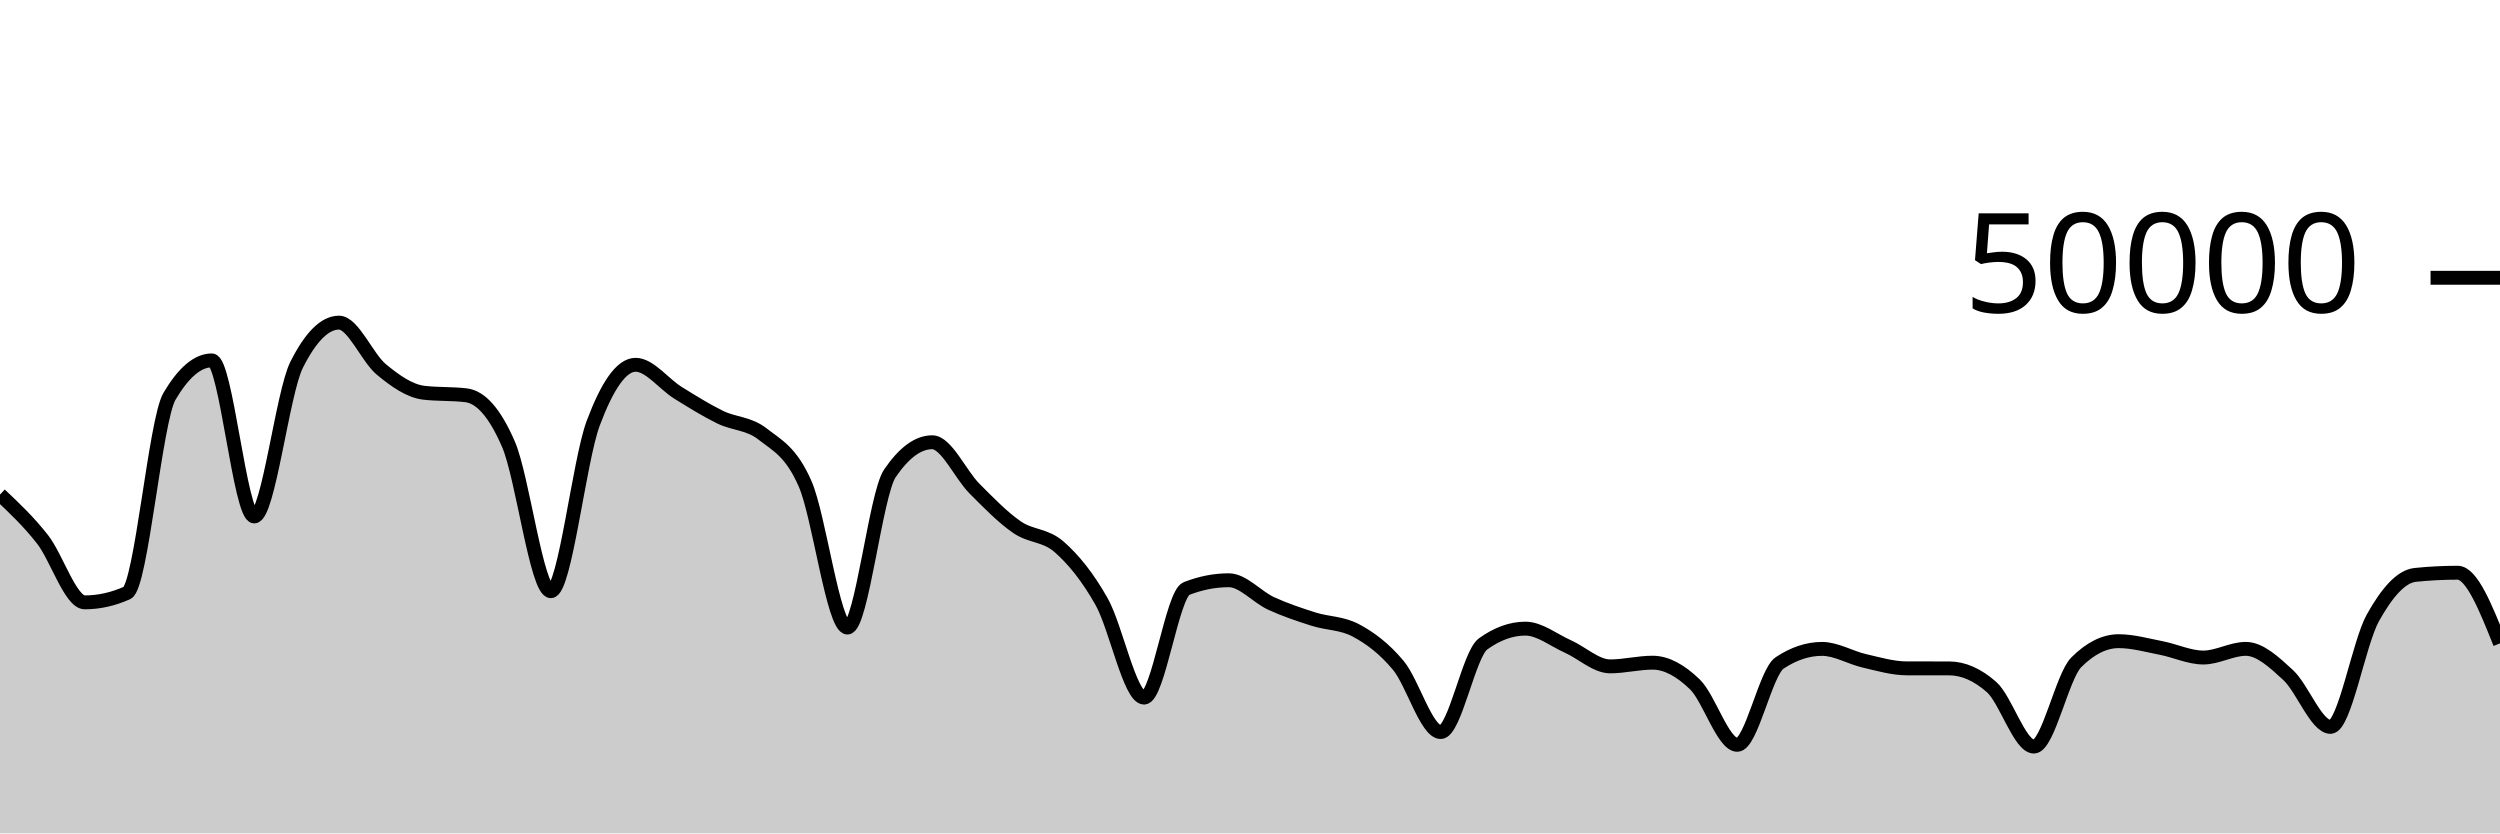
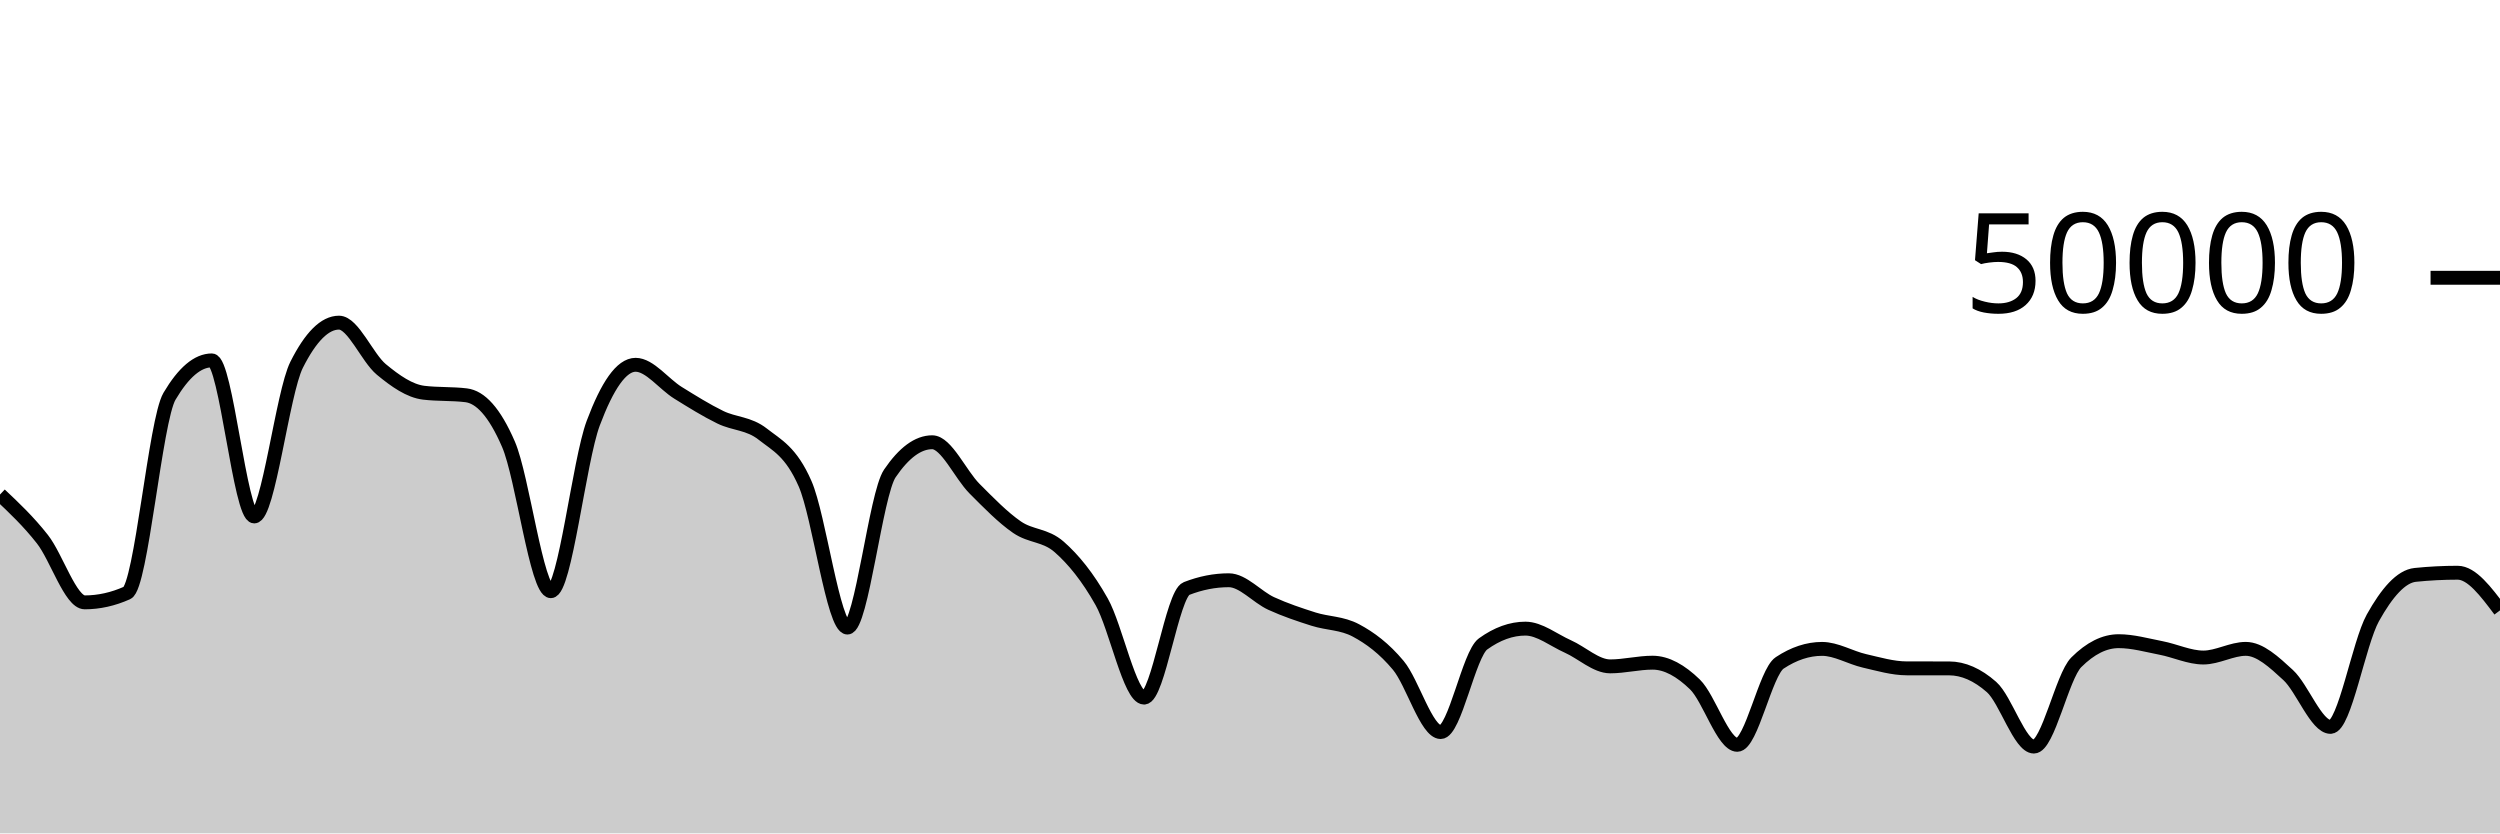
<svg xmlns="http://www.w3.org/2000/svg" viewBox="0 0 180 60">
  <g transform="translate(0,20)">
-     <path class="area" fill="rgba(0, 0, 0, 0.2)" d="M0,15.608C1.017,16.566,2.034,17.525,3.051,18.818C4.068,20.112,5.085,23.37,6.102,23.37C7.119,23.37,8.136,23.144,9.153,22.69C10.169,22.237,11.186,10.255,12.203,8.532C13.22,6.809,14.237,5.948,15.254,5.948C16.271,5.948,17.288,17.185,18.305,17.185C19.322,17.185,20.339,8.29,21.356,6.266C22.373,4.242,23.39,3.23,24.407,3.23C25.424,3.23,26.441,5.759,27.458,6.6C28.475,7.441,29.492,8.153,30.508,8.276C31.525,8.399,32.542,8.337,33.559,8.46C34.576,8.583,35.593,9.636,36.61,11.987C37.627,14.338,38.644,22.566,39.661,22.566C40.678,22.566,41.695,13.187,42.712,10.47C43.729,7.753,44.746,6.265,45.763,6.265C46.78,6.265,47.797,7.65,48.814,8.28C49.831,8.91,50.847,9.546,51.864,10.042C52.881,10.538,53.898,10.458,54.915,11.256C55.932,12.054,56.949,12.507,57.966,14.828C58.983,17.149,60,25.185,61.017,25.185C62.034,25.185,63.051,15.586,64.068,14.088C65.085,12.59,66.102,11.842,67.119,11.842C68.136,11.842,69.153,14.168,70.169,15.186C71.186,16.205,72.203,17.254,73.22,17.954C74.237,18.654,75.254,18.49,76.271,19.386C77.288,20.282,78.305,21.523,79.322,23.33C80.339,25.137,81.356,30.228,82.373,30.228C83.39,30.228,84.407,22.774,85.424,22.376C86.441,21.978,87.458,21.778,88.475,21.778C89.492,21.778,90.508,22.983,91.525,23.45C92.542,23.916,93.559,24.253,94.576,24.577C95.593,24.9,96.61,24.848,97.627,25.391C98.644,25.934,99.661,26.687,100.678,27.906C101.695,29.126,102.712,32.709,103.729,32.709C104.746,32.709,105.763,27.095,106.78,26.362C107.797,25.628,108.814,25.261,109.831,25.261C110.847,25.261,111.864,26.09,112.881,26.543C113.898,26.996,114.915,27.979,115.932,27.979C116.949,27.979,117.966,27.713,118.983,27.713C120,27.713,121.017,28.293,122.034,29.278C123.051,30.264,124.068,33.628,125.085,33.628C126.102,33.628,127.119,28.401,128.136,27.729C129.153,27.056,130.169,26.72,131.186,26.72C132.203,26.72,133.22,27.347,134.237,27.581C135.254,27.814,136.271,28.12,137.288,28.122C138.305,28.123,139.322,28.122,140.339,28.124C141.356,28.126,142.373,28.571,143.39,29.465C144.407,30.359,145.424,33.754,146.441,33.754C147.458,33.754,148.475,28.701,149.492,27.686C150.508,26.672,151.525,26.165,152.542,26.165C153.559,26.165,154.576,26.457,155.593,26.653C156.61,26.849,157.627,27.342,158.644,27.342C159.661,27.342,160.678,26.718,161.695,26.718C162.712,26.718,163.729,27.667,164.746,28.603C165.763,29.539,166.78,32.336,167.797,32.336C168.814,32.336,169.831,26.308,170.847,24.484C171.864,22.66,172.881,21.496,173.898,21.392C174.915,21.288,175.932,21.236,176.949,21.236C177.966,21.236,178.983,23.78,180,26.323L180,40C178.983,40,177.966,40,176.949,40C175.932,40,174.915,40,173.898,40C172.881,40,171.864,40,170.847,40C169.831,40,168.814,40,167.797,40C166.78,40,165.763,40,164.746,40C163.729,40,162.712,40,161.695,40C160.678,40,159.661,40,158.644,40C157.627,40,156.61,40,155.593,40C154.576,40,153.559,40,152.542,40C151.525,40,150.508,40,149.492,40C148.475,40,147.458,40,146.441,40C145.424,40,144.407,40,143.39,40C142.373,40,141.356,40,140.339,40C139.322,40,138.305,40,137.288,40C136.271,40,135.254,40,134.237,40C133.22,40,132.203,40,131.186,40C130.169,40,129.153,40,128.136,40C127.119,40,126.102,40,125.085,40C124.068,40,123.051,40,122.034,40C121.017,40,120,40,118.983,40C117.966,40,116.949,40,115.932,40C114.915,40,113.898,40,112.881,40C111.864,40,110.847,40,109.831,40C108.814,40,107.797,40,106.78,40C105.763,40,104.746,40,103.729,40C102.712,40,101.695,40,100.678,40C99.661,40,98.644,40,97.627,40C96.61,40,95.593,40,94.576,40C93.559,40,92.542,40,91.525,40C90.508,40,89.492,40,88.475,40C87.458,40,86.441,40,85.424,40C84.407,40,83.39,40,82.373,40C81.356,40,80.339,40,79.322,40C78.305,40,77.288,40,76.271,40C75.254,40,74.237,40,73.22,40C72.203,40,71.186,40,70.169,40C69.153,40,68.136,40,67.119,40C66.102,40,65.085,40,64.068,40C63.051,40,62.034,40,61.017,40C60,40,58.983,40,57.966,40C56.949,40,55.932,40,54.915,40C53.898,40,52.881,40,51.864,40C50.847,40,49.831,40,48.814,40C47.797,40,46.78,40,45.763,40C44.746,40,43.729,40,42.712,40C41.695,40,40.678,40,39.661,40C38.644,40,37.627,40,36.61,40C35.593,40,34.576,40,33.559,40C32.542,40,31.525,40,30.508,40C29.492,40,28.475,40,27.458,40C26.441,40,25.424,40,24.407,40C23.39,40,22.373,40,21.356,40C20.339,40,19.322,40,18.305,40C17.288,40,16.271,40,15.254,40C14.237,40,13.22,40,12.203,40C11.186,40,10.169,40,9.153,40C8.136,40,7.119,40,6.102,40C5.085,40,4.068,40,3.051,40C2.034,40,1.017,40,0,40Z" />
-     <path class="line" stroke="black" fill="none" d="M0,15.608C1.017,16.566,2.034,17.525,3.051,18.818C4.068,20.112,5.085,23.37,6.102,23.37C7.119,23.37,8.136,23.144,9.153,22.69C10.169,22.237,11.186,10.255,12.203,8.532C13.22,6.809,14.237,5.948,15.254,5.948C16.271,5.948,17.288,17.185,18.305,17.185C19.322,17.185,20.339,8.29,21.356,6.266C22.373,4.242,23.39,3.23,24.407,3.23C25.424,3.23,26.441,5.759,27.458,6.6C28.475,7.441,29.492,8.153,30.508,8.276C31.525,8.399,32.542,8.337,33.559,8.46C34.576,8.583,35.593,9.636,36.61,11.987C37.627,14.338,38.644,22.566,39.661,22.566C40.678,22.566,41.695,13.187,42.712,10.47C43.729,7.753,44.746,6.265,45.763,6.265C46.78,6.265,47.797,7.65,48.814,8.28C49.831,8.91,50.847,9.546,51.864,10.042C52.881,10.538,53.898,10.458,54.915,11.256C55.932,12.054,56.949,12.507,57.966,14.828C58.983,17.149,60,25.185,61.017,25.185C62.034,25.185,63.051,15.586,64.068,14.088C65.085,12.59,66.102,11.842,67.119,11.842C68.136,11.842,69.153,14.168,70.169,15.186C71.186,16.205,72.203,17.254,73.22,17.954C74.237,18.654,75.254,18.49,76.271,19.386C77.288,20.282,78.305,21.523,79.322,23.33C80.339,25.137,81.356,30.228,82.373,30.228C83.39,30.228,84.407,22.774,85.424,22.376C86.441,21.978,87.458,21.778,88.475,21.778C89.492,21.778,90.508,22.983,91.525,23.45C92.542,23.916,93.559,24.253,94.576,24.577C95.593,24.9,96.61,24.848,97.627,25.391C98.644,25.934,99.661,26.687,100.678,27.906C101.695,29.126,102.712,32.709,103.729,32.709C104.746,32.709,105.763,27.095,106.78,26.362C107.797,25.628,108.814,25.261,109.831,25.261C110.847,25.261,111.864,26.09,112.881,26.543C113.898,26.996,114.915,27.979,115.932,27.979C116.949,27.979,117.966,27.713,118.983,27.713C120,27.713,121.017,28.293,122.034,29.278C123.051,30.264,124.068,33.628,125.085,33.628C126.102,33.628,127.119,28.401,128.136,27.729C129.153,27.056,130.169,26.72,131.186,26.72C132.203,26.72,133.22,27.347,134.237,27.581C135.254,27.814,136.271,28.12,137.288,28.122C138.305,28.123,139.322,28.122,140.339,28.124C141.356,28.126,142.373,28.571,143.39,29.465C144.407,30.359,145.424,33.754,146.441,33.754C147.458,33.754,148.475,28.701,149.492,27.686C150.508,26.672,151.525,26.165,152.542,26.165C153.559,26.165,154.576,26.457,155.593,26.653C156.61,26.849,157.627,27.342,158.644,27.342C159.661,27.342,160.678,26.718,161.695,26.718C162.712,26.718,163.729,27.667,164.746,28.603C165.763,29.539,166.78,32.336,167.797,32.336C168.814,32.336,169.831,26.308,170.847,24.484C171.864,22.66,172.881,21.496,173.898,21.392C174.915,21.288,175.932,21.236,176.949,21.236C177.966,21.236,178.983,23.78,180,26.323" />
+     <path class="area" fill="rgba(0, 0, 0, 0.2)" d="M0,15.608C1.017,16.566,2.034,17.525,3.051,18.818C4.068,20.112,5.085,23.37,6.102,23.37C7.119,23.37,8.136,23.144,9.153,22.69C10.169,22.237,11.186,10.255,12.203,8.532C13.22,6.809,14.237,5.948,15.254,5.948C16.271,5.948,17.288,17.185,18.305,17.185C19.322,17.185,20.339,8.29,21.356,6.266C22.373,4.242,23.39,3.23,24.407,3.23C25.424,3.23,26.441,5.759,27.458,6.6C28.475,7.441,29.492,8.153,30.508,8.276C31.525,8.399,32.542,8.337,33.559,8.46C34.576,8.583,35.593,9.636,36.61,11.987C37.627,14.338,38.644,22.566,39.661,22.566C40.678,22.566,41.695,13.187,42.712,10.47C43.729,7.753,44.746,6.265,45.763,6.265C46.78,6.265,47.797,7.65,48.814,8.28C49.831,8.91,50.847,9.546,51.864,10.042C52.881,10.538,53.898,10.458,54.915,11.256C55.932,12.054,56.949,12.507,57.966,14.828C58.983,17.149,60,25.185,61.017,25.185C62.034,25.185,63.051,15.586,64.068,14.088C65.085,12.59,66.102,11.842,67.119,11.842C68.136,11.842,69.153,14.168,70.169,15.186C71.186,16.205,72.203,17.254,73.22,17.954C74.237,18.654,75.254,18.49,76.271,19.386C77.288,20.282,78.305,21.523,79.322,23.33C80.339,25.137,81.356,30.228,82.373,30.228C83.39,30.228,84.407,22.774,85.424,22.376C86.441,21.978,87.458,21.778,88.475,21.778C89.492,21.778,90.508,22.983,91.525,23.45C92.542,23.916,93.559,24.253,94.576,24.577C95.593,24.9,96.61,24.848,97.627,25.391C98.644,25.934,99.661,26.687,100.678,27.906C101.695,29.126,102.712,32.709,103.729,32.709C104.746,32.709,105.763,27.095,106.78,26.362C107.797,25.628,108.814,25.261,109.831,25.261C110.847,25.261,111.864,26.09,112.881,26.543C113.898,26.996,114.915,27.979,115.932,27.979C116.949,27.979,117.966,27.713,118.983,27.713C120,27.713,121.017,28.293,122.034,29.278C123.051,30.264,124.068,33.628,125.085,33.628C126.102,33.628,127.119,28.401,128.136,27.729C129.153,27.056,130.169,26.72,131.186,26.72C132.203,26.72,133.22,27.347,134.237,27.581C135.254,27.814,136.271,28.12,137.288,28.122C138.305,28.123,139.322,28.122,140.339,28.124C141.356,28.126,142.373,28.571,143.39,29.465C144.407,30.359,145.424,33.754,146.441,33.754C147.458,33.754,148.475,28.701,149.492,27.686C150.508,26.672,151.525,26.165,152.542,26.165C153.559,26.165,154.576,26.457,155.593,26.653C156.61,26.849,157.627,27.342,158.644,27.342C159.661,27.342,160.678,26.718,161.695,26.718C162.712,26.718,163.729,27.667,164.746,28.603C165.763,29.539,166.78,32.336,167.797,32.336C168.814,32.336,169.831,26.308,170.847,24.484C171.864,22.66,172.881,21.496,173.898,21.392C174.915,21.288,175.932,21.236,176.949,21.236C177.966,21.236,178.983,22.592,180,23.947L180,40C178.983,40,177.966,40,176.949,40C175.932,40,174.915,40,173.898,40C172.881,40,171.864,40,170.847,40C169.831,40,168.814,40,167.797,40C166.78,40,165.763,40,164.746,40C163.729,40,162.712,40,161.695,40C160.678,40,159.661,40,158.644,40C157.627,40,156.61,40,155.593,40C154.576,40,153.559,40,152.542,40C151.525,40,150.508,40,149.492,40C148.475,40,147.458,40,146.441,40C145.424,40,144.407,40,143.39,40C142.373,40,141.356,40,140.339,40C139.322,40,138.305,40,137.288,40C136.271,40,135.254,40,134.237,40C133.22,40,132.203,40,131.186,40C130.169,40,129.153,40,128.136,40C127.119,40,126.102,40,125.085,40C124.068,40,123.051,40,122.034,40C121.017,40,120,40,118.983,40C117.966,40,116.949,40,115.932,40C114.915,40,113.898,40,112.881,40C111.864,40,110.847,40,109.831,40C108.814,40,107.797,40,106.78,40C105.763,40,104.746,40,103.729,40C102.712,40,101.695,40,100.678,40C99.661,40,98.644,40,97.627,40C96.61,40,95.593,40,94.576,40C93.559,40,92.542,40,91.525,40C90.508,40,89.492,40,88.475,40C87.458,40,86.441,40,85.424,40C84.407,40,83.39,40,82.373,40C81.356,40,80.339,40,79.322,40C78.305,40,77.288,40,76.271,40C75.254,40,74.237,40,73.22,40C72.203,40,71.186,40,70.169,40C69.153,40,68.136,40,67.119,40C66.102,40,65.085,40,64.068,40C63.051,40,62.034,40,61.017,40C60,40,58.983,40,57.966,40C56.949,40,55.932,40,54.915,40C53.898,40,52.881,40,51.864,40C50.847,40,49.831,40,48.814,40C47.797,40,46.78,40,45.763,40C44.746,40,43.729,40,42.712,40C41.695,40,40.678,40,39.661,40C38.644,40,37.627,40,36.61,40C35.593,40,34.576,40,33.559,40C32.542,40,31.525,40,30.508,40C29.492,40,28.475,40,27.458,40C26.441,40,25.424,40,24.407,40C23.39,40,22.373,40,21.356,40C20.339,40,19.322,40,18.305,40C17.288,40,16.271,40,15.254,40C14.237,40,13.22,40,12.203,40C11.186,40,10.169,40,9.153,40C8.136,40,7.119,40,6.102,40C5.085,40,4.068,40,3.051,40C2.034,40,1.017,40,0,40Z" />
+     <path class="line" stroke="black" fill="none" d="M0,15.608C1.017,16.566,2.034,17.525,3.051,18.818C4.068,20.112,5.085,23.37,6.102,23.37C7.119,23.37,8.136,23.144,9.153,22.69C10.169,22.237,11.186,10.255,12.203,8.532C13.22,6.809,14.237,5.948,15.254,5.948C16.271,5.948,17.288,17.185,18.305,17.185C19.322,17.185,20.339,8.29,21.356,6.266C22.373,4.242,23.39,3.23,24.407,3.23C25.424,3.23,26.441,5.759,27.458,6.6C28.475,7.441,29.492,8.153,30.508,8.276C31.525,8.399,32.542,8.337,33.559,8.46C34.576,8.583,35.593,9.636,36.61,11.987C37.627,14.338,38.644,22.566,39.661,22.566C40.678,22.566,41.695,13.187,42.712,10.47C43.729,7.753,44.746,6.265,45.763,6.265C46.78,6.265,47.797,7.65,48.814,8.28C49.831,8.91,50.847,9.546,51.864,10.042C52.881,10.538,53.898,10.458,54.915,11.256C55.932,12.054,56.949,12.507,57.966,14.828C58.983,17.149,60,25.185,61.017,25.185C62.034,25.185,63.051,15.586,64.068,14.088C65.085,12.59,66.102,11.842,67.119,11.842C68.136,11.842,69.153,14.168,70.169,15.186C71.186,16.205,72.203,17.254,73.22,17.954C74.237,18.654,75.254,18.49,76.271,19.386C77.288,20.282,78.305,21.523,79.322,23.33C80.339,25.137,81.356,30.228,82.373,30.228C83.39,30.228,84.407,22.774,85.424,22.376C86.441,21.978,87.458,21.778,88.475,21.778C89.492,21.778,90.508,22.983,91.525,23.45C92.542,23.916,93.559,24.253,94.576,24.577C95.593,24.9,96.61,24.848,97.627,25.391C98.644,25.934,99.661,26.687,100.678,27.906C101.695,29.126,102.712,32.709,103.729,32.709C104.746,32.709,105.763,27.095,106.78,26.362C107.797,25.628,108.814,25.261,109.831,25.261C110.847,25.261,111.864,26.09,112.881,26.543C113.898,26.996,114.915,27.979,115.932,27.979C116.949,27.979,117.966,27.713,118.983,27.713C120,27.713,121.017,28.293,122.034,29.278C123.051,30.264,124.068,33.628,125.085,33.628C126.102,33.628,127.119,28.401,128.136,27.729C129.153,27.056,130.169,26.72,131.186,26.72C132.203,26.72,133.22,27.347,134.237,27.581C135.254,27.814,136.271,28.12,137.288,28.122C138.305,28.123,139.322,28.122,140.339,28.124C141.356,28.126,142.373,28.571,143.39,29.465C144.407,30.359,145.424,33.754,146.441,33.754C147.458,33.754,148.475,28.701,149.492,27.686C150.508,26.672,151.525,26.165,152.542,26.165C153.559,26.165,154.576,26.457,155.593,26.653C156.61,26.849,157.627,27.342,158.644,27.342C159.661,27.342,160.678,26.718,161.695,26.718C162.712,26.718,163.729,27.667,164.746,28.603C165.763,29.539,166.78,32.336,167.797,32.336C168.814,32.336,169.831,26.308,170.847,24.484C171.864,22.66,172.881,21.496,173.898,21.392C174.915,21.288,175.932,21.236,176.949,21.236C177.966,21.236,178.983,22.592,180,23.947" />
    <path class="axis-ceiling" stroke-width="1" stroke="black" fill="none" d="M175,0L180,0" />
    <text class="axis-ceiling-label" font-family="sans-serif" text-anchor="end" font-size="10px" x="170" y="2.5">50000</text>
  </g>
</svg>
